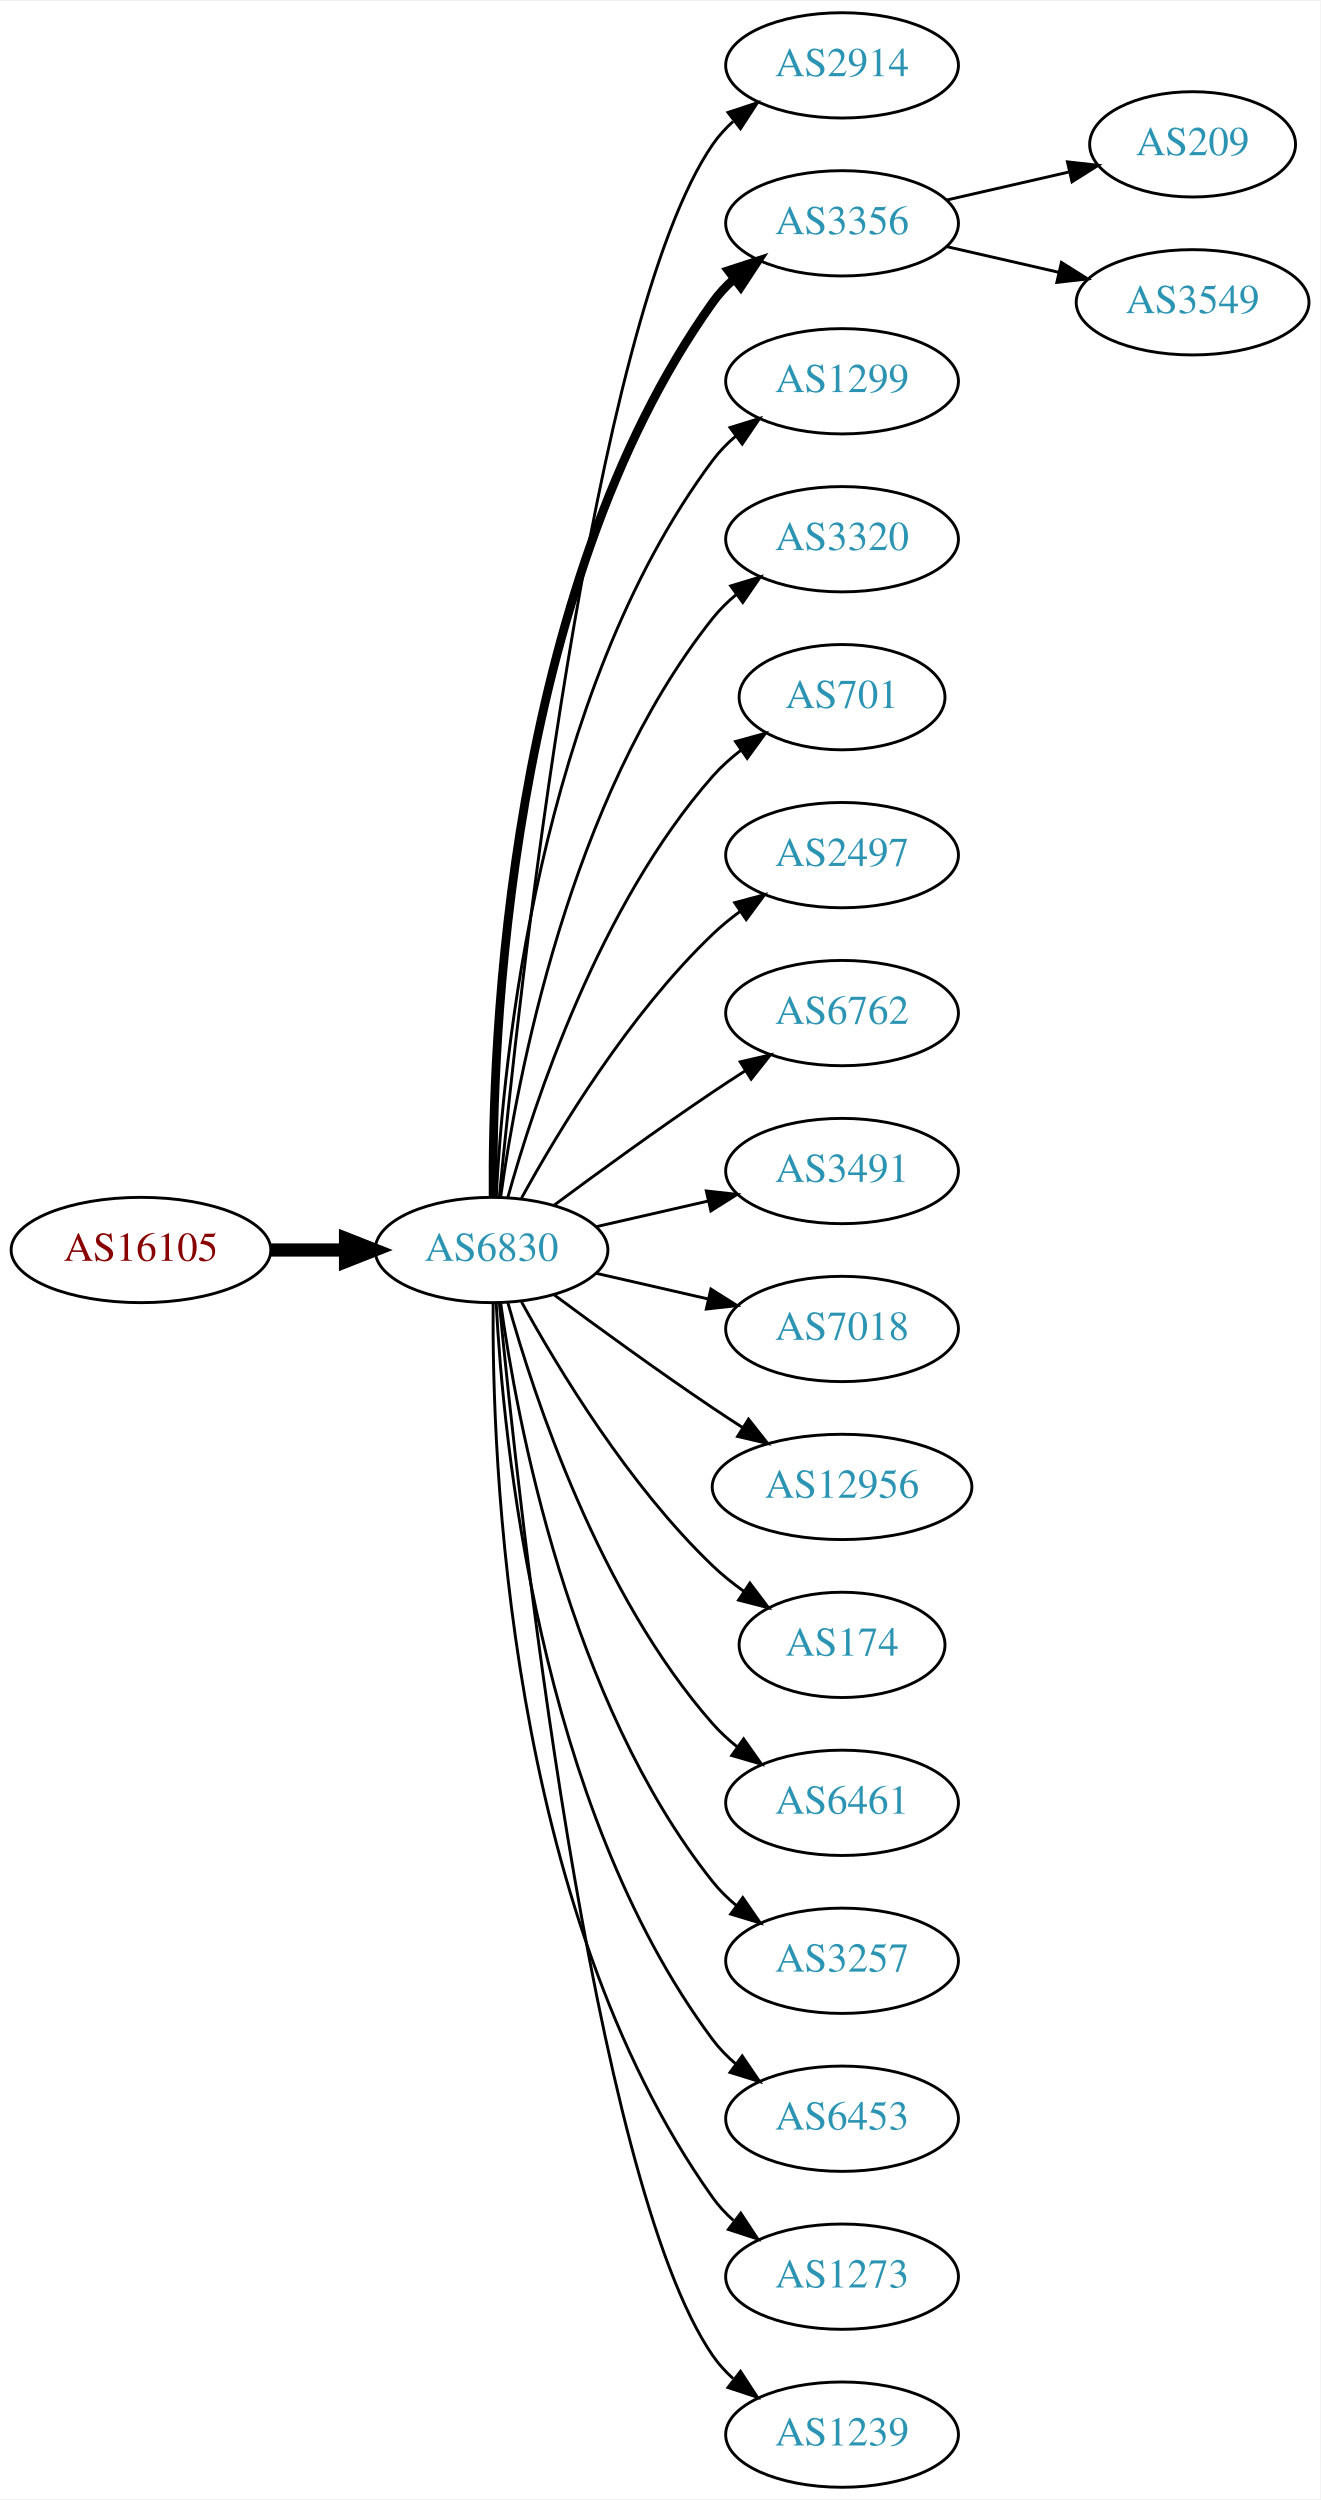
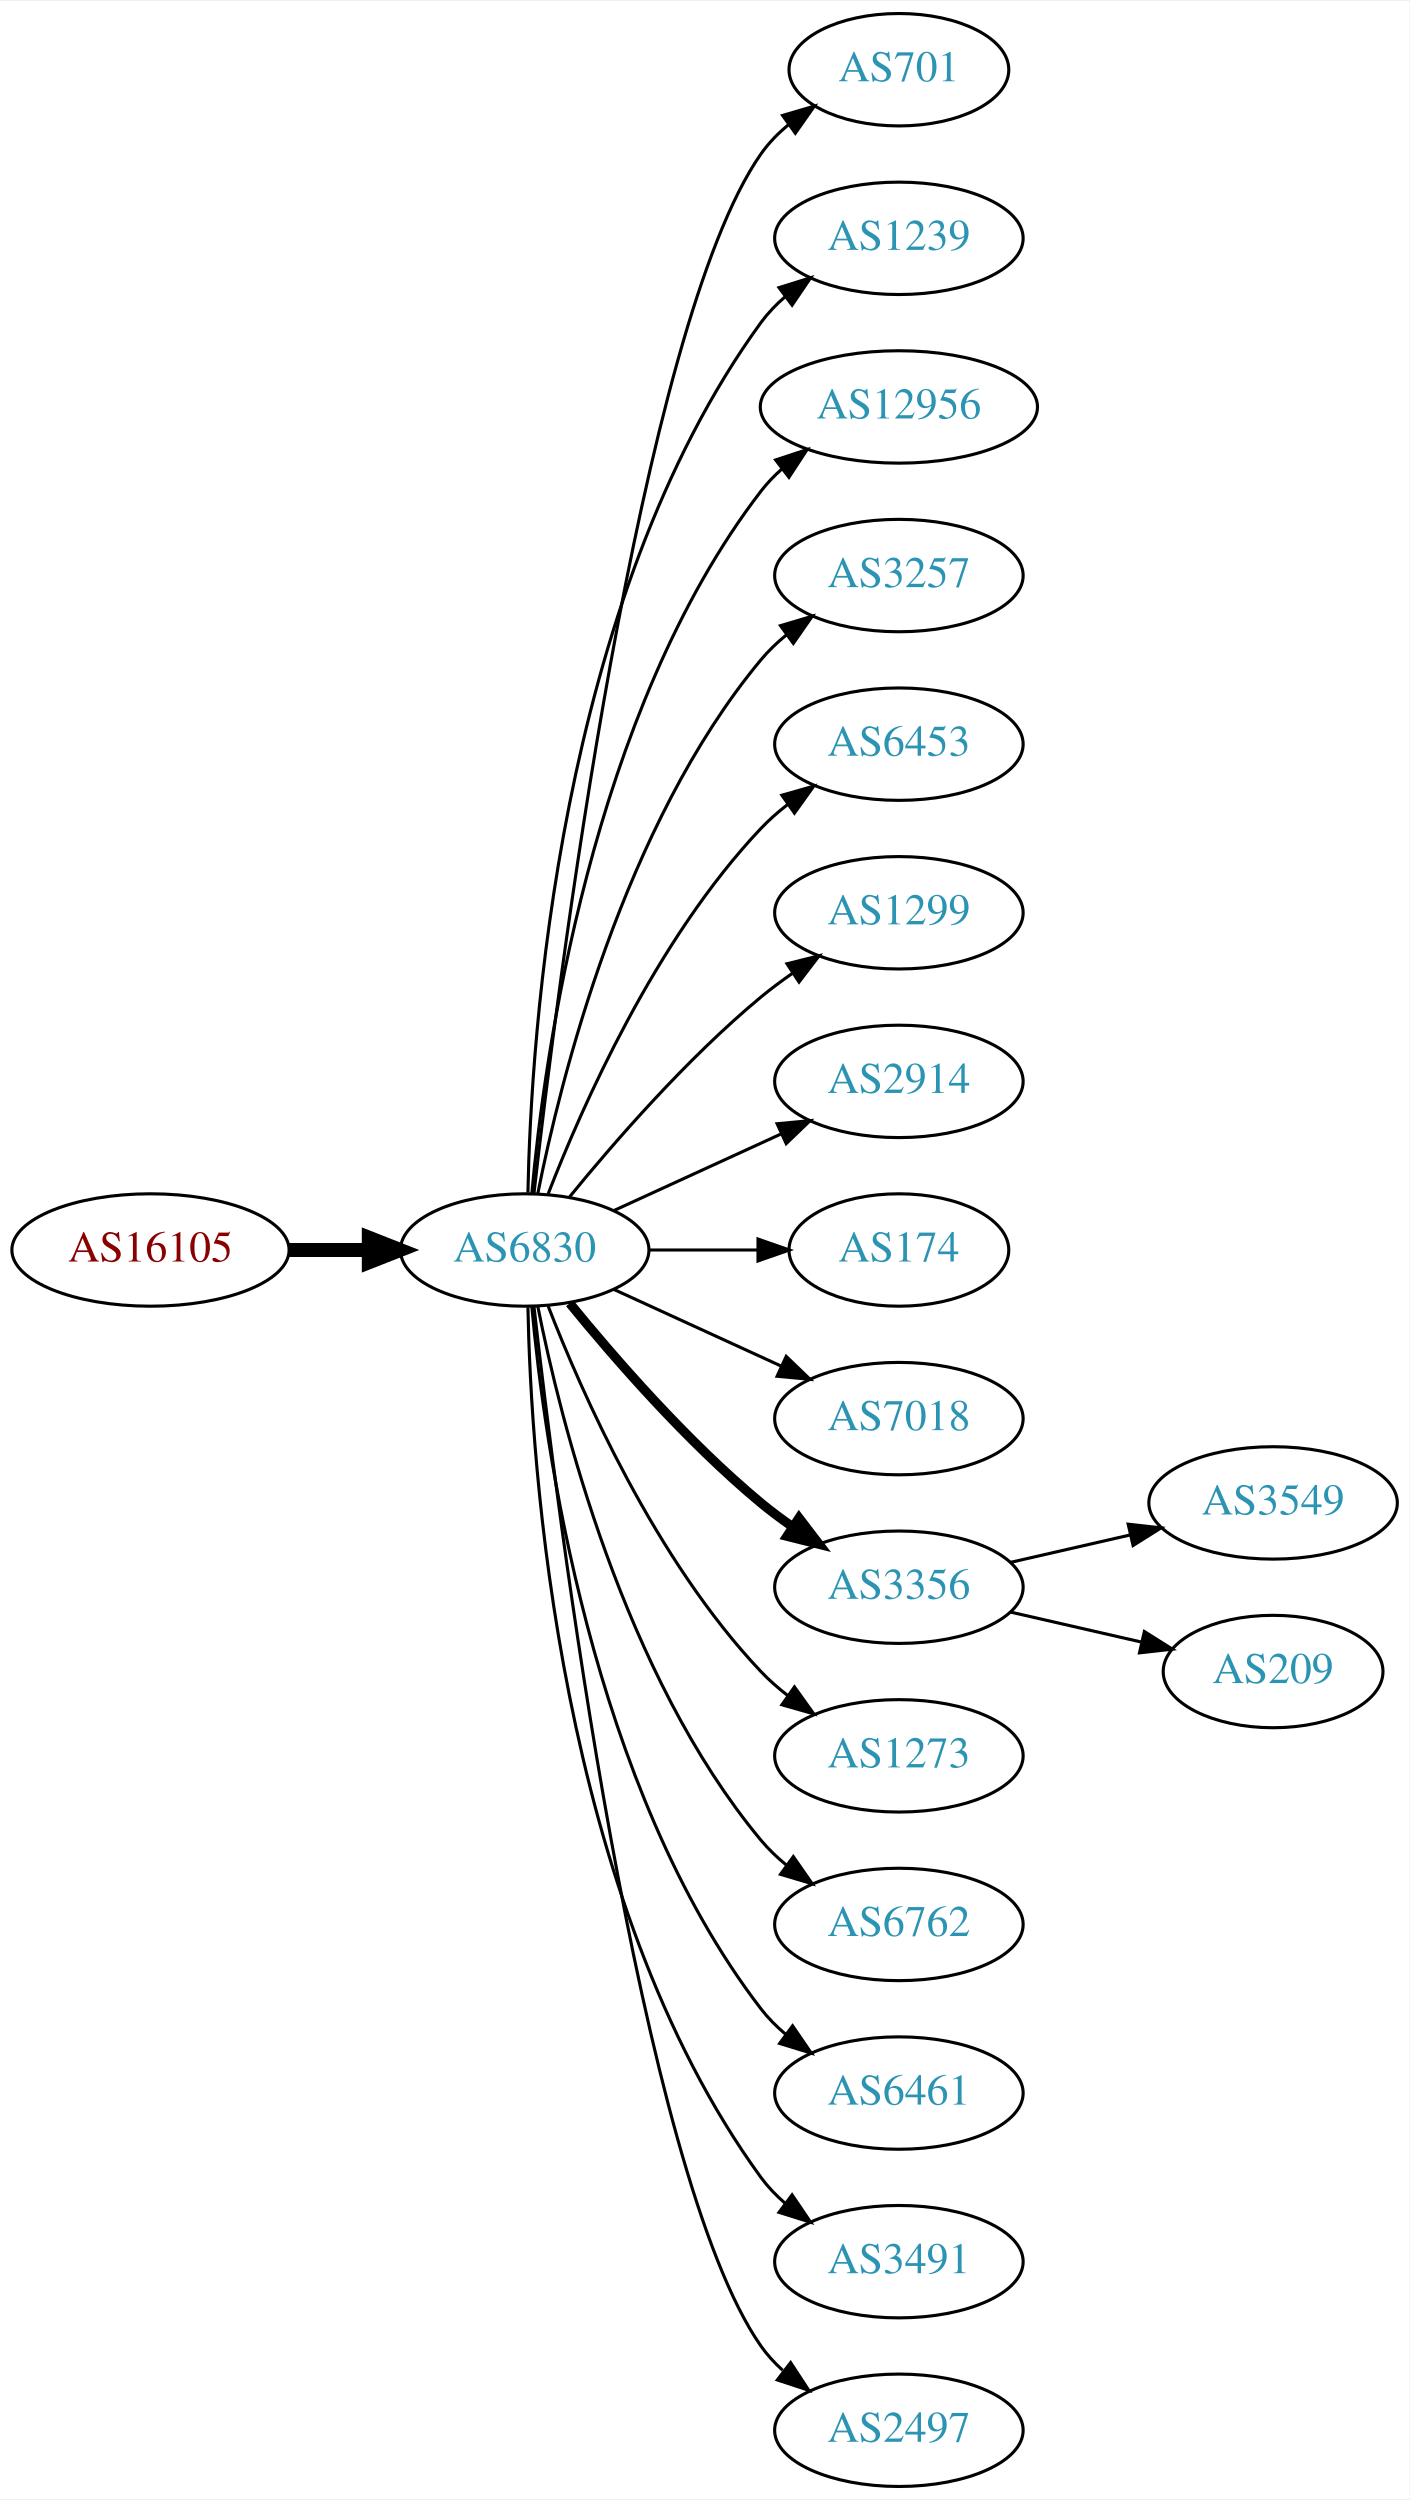
- <svg xmlns="http://www.w3.org/2000/svg" xmlns:xlink="http://www.w3.org/1999/xlink" width="451pt" height="854pt" viewBox="0.00 0.00 451.37 854.00">
-   <g id="graph0" class="graph" transform="scale(1 1) rotate(0) translate(4 850)">
-     <polygon fill="white" stroke="none" points="-4,4 -4,-850 447.37,-850 447.37,4 -4,4" />
+ <svg xmlns="http://www.w3.org/2000/svg" xmlns:xlink="http://www.w3.org/1999/xlink" width="451pt" height="800pt" viewBox="0.00 0.00 451.37 800.00">
+   <g id="graph0" class="graph" transform="scale(1 1) rotate(0) translate(4 796)">
+     <polygon fill="white" stroke="none" points="-4,4 -4,-796 447.37,-796 447.37,4 -4,4" />
    <g id="node1" class="node">
      <g id="a_node1">
        <a xlink:href="/asn/16105" xlink:title="AS16105 ~ diamond dogs web consulting GmbH [AT]">
-           <ellipse fill="#ffffff" stroke="black" cx="44.196" cy="-423" rx="44.393" ry="18" />
-           <text text-anchor="middle" x="44.196" y="-419.3" font-family="Times,serif" font-size="14.00" fill="#880000">AS16105</text>
+           <ellipse fill="#ffffff" stroke="black" cx="44.196" cy="-396" rx="44.393" ry="18" />
+           <text text-anchor="middle" x="44.196" y="-392.3" font-family="Times,serif" font-size="14.00" fill="#880000">AS16105</text>
        </a>
      </g>
    </g>
    <g id="node2" class="node">
      <g id="a_node2">
        <a xlink:href="/asn/6830" xlink:title="AS6830 ~ LGI-UPC [AT]">
-           <ellipse fill="#ffffff" stroke="black" cx="164.039" cy="-423" rx="39.794" ry="18" />
-           <text text-anchor="middle" x="164.039" y="-419.3" font-family="Times,serif" font-size="14.00" fill="#2c94b3">AS6830</text>
+           <ellipse fill="#ffffff" stroke="black" cx="164.039" cy="-396" rx="39.794" ry="18" />
+           <text text-anchor="middle" x="164.039" y="-392.3" font-family="Times,serif" font-size="14.00" fill="#2c94b3">AS6830</text>
        </a>
      </g>
    </g>
    <g id="edge1" class="edge">
-       <path fill="none" stroke="black" stroke-width="4.5" d="M88.407,-423C96.72,-423 105.482,-423 113.965,-423" />
-       <polygon fill="black" stroke="black" stroke-width="4.5" points="114.123,-426.938 124.123,-423 114.123,-419.063 114.123,-426.938" />
+       <path fill="none" stroke="black" stroke-width="4.5" d="M88.407,-396C96.72,-396 105.482,-396 113.965,-396" />
+       <polygon fill="black" stroke="black" stroke-width="4.5" points="114.123,-399.938 124.123,-396 114.123,-392.063 114.123,-399.938" />
    </g>
    <g id="node3" class="node">
      <g id="a_node3">
-         <a xlink:href="/asn/2914" xlink:title="AS2914 ~ NTT America, Inc. [US]">
-           <ellipse fill="#ffffff" stroke="black" cx="283.881" cy="-828" rx="39.794" ry="18" />
-           <text text-anchor="middle" x="283.881" y="-824.3" font-family="Times,serif" font-size="14.00" fill="#2c94b3">AS2914</text>
+         <a xlink:href="/asn/701" xlink:title="AS701 ~ UUNET [US]">
+           <ellipse fill="#ffffff" stroke="black" cx="283.881" cy="-774" rx="35.194" ry="18" />
+           <text text-anchor="middle" x="283.881" y="-770.3" font-family="Times,serif" font-size="14.00" fill="#2c94b3">AS701</text>
        </a>
      </g>
    </g>
    <g id="edge2" class="edge">
-       <path fill="none" stroke="black" d="M166.704,-441.084C173.154,-508.004 198.206,-740.832 239.685,-801 241.643,-803.84 244.006,-806.441 246.607,-808.81" />
-       <polygon fill="black" stroke="black" points="244.89,-811.905 254.95,-815.229 249.159,-806.357 244.89,-811.905" />
+       <path fill="none" stroke="black" d="M167.009,-414.101C174.237,-477.928 200.915,-691.628 239.685,-747 242.139,-750.505 245.208,-753.649 248.572,-756.444" />
+       <polygon fill="black" stroke="black" points="246.636,-759.363 256.805,-762.336 250.71,-753.67 246.636,-759.363" />
    </g>
    <g id="node4" class="node">
      <g id="a_node4">
-         <a xlink:href="/asn/3356" xlink:title="AS3356 ~ Level 3 Parent, LLC [US]">
-           <ellipse fill="#ffffff" stroke="black" cx="283.881" cy="-774" rx="39.794" ry="18" />
-           <text text-anchor="middle" x="283.881" y="-770.3" font-family="Times,serif" font-size="14.00" fill="#2c94b3">AS3356</text>
+         <a xlink:href="/asn/1239" xlink:title="AS1239 ~ Sprint [US]">
+           <ellipse fill="#ffffff" stroke="black" cx="283.881" cy="-720" rx="39.794" ry="18" />
+           <text text-anchor="middle" x="283.881" y="-716.3" font-family="Times,serif" font-size="14.00" fill="#2c94b3">AS1239</text>
        </a>
      </g>
    </g>
    <g id="edge3" class="edge">
-       <path fill="none" stroke="black" stroke-width="3" d="M164.587,-441.063C164.168,-493.503 169.322,-648.293 239.685,-747 241.687,-749.809 244.082,-752.388 246.703,-754.743" />
-       <polygon fill="black" stroke="black" stroke-width="3" points="245.007,-757.852 255.079,-761.139 249.255,-752.288 245.007,-757.852" />
+       <path fill="none" stroke="black" d="M165.071,-414.337C166.044,-464.079 174.763,-603.806 239.685,-693 241.897,-696.039 244.565,-698.813 247.477,-701.326" />
+       <polygon fill="black" stroke="black" points="245.495,-704.214 255.608,-707.373 249.672,-698.597 245.495,-704.214" />
    </g>
    <g id="node5" class="node">
      <g id="a_node5">
-         <a xlink:href="/asn/1299" xlink:title="AS1299 ~ Telia Carrier [EU]">
-           <ellipse fill="#ffffff" stroke="black" cx="283.881" cy="-720" rx="39.794" ry="18" />
-           <text text-anchor="middle" x="283.881" y="-716.3" font-family="Times,serif" font-size="14.00" fill="#2c94b3">AS1299</text>
+         <a xlink:href="/asn/12956" xlink:title="AS12956 ~ TELXIUS [ES]">
+           <ellipse fill="#ffffff" stroke="black" cx="283.881" cy="-666" rx="44.393" ry="18" />
+           <text text-anchor="middle" x="283.881" y="-662.3" font-family="Times,serif" font-size="14.00" fill="#2c94b3">AS12956</text>
        </a>
      </g>
    </g>
    <g id="edge4" class="edge">
-       <path fill="none" stroke="black" d="M165.63,-441.023C168.007,-487.412 179.925,-612.893 239.685,-693 241.933,-696.013 244.624,-698.769 247.551,-701.272" />
-       <polygon fill="black" stroke="black" points="245.582,-704.169 255.702,-707.303 249.746,-698.542 245.582,-704.169" />
+       <path fill="none" stroke="black" d="M166.323,-414.117C170.221,-457.332 185.238,-568.131 239.685,-639 241.679,-641.595 243.998,-644.004 246.508,-646.226" />
+       <polygon fill="black" stroke="black" points="244.407,-649.025 254.472,-652.333 248.666,-643.47 244.407,-649.025" />
    </g>
    <g id="node6" class="node">
      <g id="a_node6">
-         <a xlink:href="/asn/3320" xlink:title="AS3320 ~ DTAG [DE]">
-           <ellipse fill="#ffffff" stroke="black" cx="283.881" cy="-666" rx="39.794" ry="18" />
-           <text text-anchor="middle" x="283.881" y="-662.3" font-family="Times,serif" font-size="14.00" fill="#2c94b3">AS3320</text>
+         <a xlink:href="/asn/3257" xlink:title="AS3257 ~ GTT [DE]">
+           <ellipse fill="#ffffff" stroke="black" cx="283.881" cy="-612" rx="39.794" ry="18" />
+           <text text-anchor="middle" x="283.881" y="-608.3" font-family="Times,serif" font-size="14.00" fill="#2c94b3">AS3257</text>
        </a>
      </g>
    </g>
    <g id="edge5" class="edge">
-       <path fill="none" stroke="black" d="M167.178,-441.17C172.678,-480.974 190.504,-577.233 239.685,-639 242.026,-641.94 244.781,-644.649 247.747,-647.121" />
-       <polygon fill="black" stroke="black" points="245.812,-650.042 255.953,-653.11 249.939,-644.388 245.812,-650.042" />
+       <path fill="none" stroke="black" d="M168.237,-414.073C175.401,-450.141 195.675,-532.125 239.685,-585 242.09,-587.889 244.886,-590.563 247.879,-593.013" />
+       <polygon fill="black" stroke="black" points="245.967,-595.95 256.122,-598.973 250.069,-590.277 245.967,-595.95" />
    </g>
    <g id="node7" class="node">
      <g id="a_node7">
-         <a xlink:href="/asn/701" xlink:title="AS701 ~ UUNET [US]">
-           <ellipse fill="#ffffff" stroke="black" cx="283.881" cy="-612" rx="35.194" ry="18" />
-           <text text-anchor="middle" x="283.881" y="-608.3" font-family="Times,serif" font-size="14.00" fill="#2c94b3">AS701</text>
+         <a xlink:href="/asn/6453" xlink:title="AS6453 ~ TATA COMMUNICATIONS (AMERICA) INC [US]">
+           <ellipse fill="#ffffff" stroke="black" cx="283.881" cy="-558" rx="39.794" ry="18" />
+           <text text-anchor="middle" x="283.881" y="-554.3" font-family="Times,serif" font-size="14.00" fill="#2c94b3">AS6453</text>
        </a>
      </g>
    </g>
    <g id="edge6" class="edge">
-       <path fill="none" stroke="black" d="M169.612,-440.946C178.517,-472.995 200.801,-540.842 239.685,-585 242.512,-588.211 245.814,-591.172 249.309,-593.864" />
-       <polygon fill="black" stroke="black" points="247.466,-596.845 257.684,-599.645 251.443,-591.084 247.466,-596.845" />
+       <path fill="none" stroke="black" d="M171.562,-413.994C182.312,-441.728 205.969,-495.429 239.685,-531 242.271,-533.728 245.188,-536.294 248.257,-538.677" />
+       <polygon fill="black" stroke="black" points="246.411,-541.658 256.605,-544.543 250.435,-535.93 246.411,-541.658" />
    </g>
    <g id="node8" class="node">
      <g id="a_node8">
-         <a xlink:href="/asn/2497" xlink:title="AS2497 ~ Internet Initiative Japan Inc. [JP]">
-           <ellipse fill="#ffffff" stroke="black" cx="283.881" cy="-558" rx="39.794" ry="18" />
-           <text text-anchor="middle" x="283.881" y="-554.3" font-family="Times,serif" font-size="14.00" fill="#2c94b3">AS2497</text>
+         <a xlink:href="/asn/1299" xlink:title="AS1299 ~ Telia Carrier [EU]">
+           <ellipse fill="#ffffff" stroke="black" cx="283.881" cy="-504" rx="39.794" ry="18" />
+           <text text-anchor="middle" x="283.881" y="-500.3" font-family="Times,serif" font-size="14.00" fill="#2c94b3">AS1299</text>
        </a>
      </g>
    </g>
    <g id="edge7" class="edge">
-       <path fill="none" stroke="black" d="M174.28,-440.713C186.825,-463.561 211.002,-503.611 239.685,-531 242.553,-533.739 245.742,-536.347 249.051,-538.785" />
-       <polygon fill="black" stroke="black" points="247.175,-541.742 257.411,-544.477 251.114,-535.956 247.175,-541.742" />
+       <path fill="none" stroke="black" d="M178.458,-413.065C192.572,-430.375 215.987,-457.345 239.685,-477 242.901,-479.668 246.402,-482.27 249.972,-484.741" />
+       <polygon fill="black" stroke="black" points="248.05,-487.666 258.329,-490.236 251.896,-481.817 248.05,-487.666" />
    </g>
    <g id="node9" class="node">
      <g id="a_node9">
-         <a xlink:href="/asn/6762" xlink:title="AS6762 ~ TELECOM ITALIA SPARKLE S.p.A. [IT]">
-           <ellipse fill="#ffffff" stroke="black" cx="283.881" cy="-504" rx="39.794" ry="18" />
-           <text text-anchor="middle" x="283.881" y="-500.3" font-family="Times,serif" font-size="14.00" fill="#2c94b3">AS6762</text>
+         <a xlink:href="/asn/2914" xlink:title="AS2914 ~ NTT America, Inc. [US]">
+           <ellipse fill="#ffffff" stroke="black" cx="283.881" cy="-450" rx="39.794" ry="18" />
+           <text text-anchor="middle" x="283.881" y="-446.3" font-family="Times,serif" font-size="14.00" fill="#2c94b3">AS2914</text>
        </a>
      </g>
    </g>
    <g id="edge8" class="edge">
-       <path fill="none" stroke="black" d="M185.369,-438.277C200.231,-449.304 220.976,-464.407 239.685,-477 243.234,-479.389 246.984,-481.839 250.733,-484.242" />
-       <polygon fill="black" stroke="black" points="249.059,-487.325 259.381,-489.712 252.801,-481.409 249.059,-487.325" />
+       <path fill="none" stroke="black" d="M192.667,-408.661C208.624,-415.973 228.895,-425.261 246.178,-433.181" />
+       <polygon fill="black" stroke="black" points="244.876,-436.435 255.425,-437.419 247.793,-430.071 244.876,-436.435" />
    </g>
    <g id="node10" class="node">
      <g id="a_node10">
-         <a xlink:href="/asn/3491" xlink:title="AS3491 ~ PCCW Global, Inc. [US]">
-           <ellipse fill="#ffffff" stroke="black" cx="283.881" cy="-450" rx="39.794" ry="18" />
-           <text text-anchor="middle" x="283.881" y="-446.3" font-family="Times,serif" font-size="14.00" fill="#2c94b3">AS3491</text>
+         <a xlink:href="/asn/174" xlink:title="AS174 ~ Cogent Communications [US]">
+           <ellipse fill="#ffffff" stroke="black" cx="283.881" cy="-396" rx="35.194" ry="18" />
+           <text text-anchor="middle" x="283.881" y="-392.3" font-family="Times,serif" font-size="14.00" fill="#2c94b3">AS174</text>
        </a>
      </g>
    </g>
    <g id="edge9" class="edge">
-       <path fill="none" stroke="black" d="M199.758,-430.955C211.758,-433.704 225.379,-436.825 238.071,-439.733" />
-       <polygon fill="black" stroke="black" points="237.474,-443.187 248.003,-442.009 239.037,-436.364 237.474,-443.187" />
+       <path fill="none" stroke="black" d="M203.951,-396C215.038,-396 227.198,-396 238.58,-396" />
+       <polygon fill="black" stroke="black" points="238.762,-399.5 248.762,-396 238.762,-392.5 238.762,-399.5" />
    </g>
    <g id="node11" class="node">
      <g id="a_node11">
        <a xlink:href="/asn/7018" xlink:title="AS7018 ~ AT&amp;T Services, Inc. [US]">
-           <ellipse fill="#ffffff" stroke="black" cx="283.881" cy="-396" rx="39.794" ry="18" />
-           <text text-anchor="middle" x="283.881" y="-392.3" font-family="Times,serif" font-size="14.00" fill="#2c94b3">AS7018</text>
+           <ellipse fill="#ffffff" stroke="black" cx="283.881" cy="-342" rx="39.794" ry="18" />
+           <text text-anchor="middle" x="283.881" y="-338.3" font-family="Times,serif" font-size="14.00" fill="#2c94b3">AS7018</text>
        </a>
      </g>
    </g>
    <g id="edge10" class="edge">
-       <path fill="none" stroke="black" d="M199.758,-415.045C211.758,-412.296 225.379,-409.175 238.071,-406.267" />
-       <polygon fill="black" stroke="black" points="239.037,-409.636 248.003,-403.991 237.474,-402.813 239.037,-409.636" />
+       <path fill="none" stroke="black" d="M192.667,-383.339C208.624,-376.027 228.895,-366.739 246.178,-358.819" />
+       <polygon fill="black" stroke="black" points="247.793,-361.929 255.425,-354.581 244.876,-355.565 247.793,-361.929" />
    </g>
    <g id="node12" class="node">
      <g id="a_node12">
-         <a xlink:href="/asn/12956" xlink:title="AS12956 ~ TELXIUS [ES]">
-           <ellipse fill="#ffffff" stroke="black" cx="283.881" cy="-342" rx="44.393" ry="18" />
-           <text text-anchor="middle" x="283.881" y="-338.3" font-family="Times,serif" font-size="14.00" fill="#2c94b3">AS12956</text>
+         <a xlink:href="/asn/3356" xlink:title="AS3356 ~ Level 3 Parent, LLC [US]">
+           <ellipse fill="#ffffff" stroke="black" cx="283.881" cy="-288" rx="39.794" ry="18" />
+           <text text-anchor="middle" x="283.881" y="-284.3" font-family="Times,serif" font-size="14.00" fill="#2c94b3">AS3356</text>
        </a>
      </g>
    </g>
    <g id="edge11" class="edge">
-       <path fill="none" stroke="black" d="M185.369,-407.723C200.231,-396.696 220.976,-381.593 239.685,-369 242.975,-366.785 246.438,-364.518 249.912,-362.285" />
-       <polygon fill="black" stroke="black" points="251.909,-365.163 258.479,-356.852 248.16,-359.252 251.909,-365.163" />
+       <path fill="none" stroke="black" stroke-width="3" d="M178.458,-378.935C192.572,-361.625 215.987,-334.655 239.685,-315 242.901,-312.332 246.402,-309.73 249.972,-307.259" />
+       <polygon fill="black" stroke="black" stroke-width="3" points="251.896,-310.183 258.329,-301.764 248.05,-304.334 251.896,-310.183" />
    </g>
    <g id="node13" class="node">
      <g id="a_node13">
-         <a xlink:href="/asn/174" xlink:title="AS174 ~ Cogent Communications [US]">
-           <ellipse fill="#ffffff" stroke="black" cx="283.881" cy="-288" rx="35.194" ry="18" />
-           <text text-anchor="middle" x="283.881" y="-284.3" font-family="Times,serif" font-size="14.00" fill="#2c94b3">AS174</text>
+         <a xlink:href="/asn/1273" xlink:title="AS1273 ~ Vodafone Group PLC [EU]">
+           <ellipse fill="#ffffff" stroke="black" cx="283.881" cy="-234" rx="39.794" ry="18" />
+           <text text-anchor="middle" x="283.881" y="-230.3" font-family="Times,serif" font-size="14.00" fill="#2c94b3">AS1273</text>
        </a>
      </g>
    </g>
    <g id="edge12" class="edge">
-       <path fill="none" stroke="black" d="M174.28,-405.287C186.825,-382.439 211.002,-342.389 239.685,-315 242.939,-311.893 246.606,-308.954 250.393,-306.24" />
-       <polygon fill="black" stroke="black" points="252.37,-309.128 258.761,-300.678 248.495,-303.299 252.37,-309.128" />
+       <path fill="none" stroke="black" d="M171.562,-378.006C182.312,-350.272 205.969,-296.571 239.685,-261 242.271,-258.272 245.188,-255.706 248.257,-253.323" />
+       <polygon fill="black" stroke="black" points="250.435,-256.07 256.605,-247.457 246.411,-250.342 250.435,-256.07" />
    </g>
    <g id="node14" class="node">
      <g id="a_node14">
-         <a xlink:href="/asn/6461" xlink:title="AS6461 ~ Zayo Bandwidth [US]">
-           <ellipse fill="#ffffff" stroke="black" cx="283.881" cy="-234" rx="39.794" ry="18" />
-           <text text-anchor="middle" x="283.881" y="-230.3" font-family="Times,serif" font-size="14.00" fill="#2c94b3">AS6461</text>
+         <a xlink:href="/asn/6762" xlink:title="AS6762 ~ TELECOM ITALIA SPARKLE S.p.A. [IT]">
+           <ellipse fill="#ffffff" stroke="black" cx="283.881" cy="-180" rx="39.794" ry="18" />
+           <text text-anchor="middle" x="283.881" y="-176.3" font-family="Times,serif" font-size="14.00" fill="#2c94b3">AS6762</text>
        </a>
      </g>
    </g>
    <g id="edge13" class="edge">
-       <path fill="none" stroke="black" d="M169.612,-405.054C178.517,-373.005 200.801,-305.158 239.685,-261 242.169,-258.179 245.019,-255.551 248.044,-253.129" />
-       <polygon fill="black" stroke="black" points="250.23,-255.869 256.334,-247.209 246.162,-250.172 250.23,-255.869" />
+       <path fill="none" stroke="black" d="M168.237,-377.927C175.401,-341.859 195.675,-259.875 239.685,-207 242.09,-204.111 244.886,-201.437 247.879,-198.987" />
+       <polygon fill="black" stroke="black" points="250.069,-201.723 256.122,-193.027 245.967,-196.05 250.069,-201.723" />
    </g>
    <g id="node15" class="node">
      <g id="a_node15">
-         <a xlink:href="/asn/3257" xlink:title="AS3257 ~ GTT [DE]">
-           <ellipse fill="#ffffff" stroke="black" cx="283.881" cy="-180" rx="39.794" ry="18" />
-           <text text-anchor="middle" x="283.881" y="-176.3" font-family="Times,serif" font-size="14.00" fill="#2c94b3">AS3257</text>
+         <a xlink:href="/asn/6461" xlink:title="AS6461 ~ Zayo Bandwidth [US]">
+           <ellipse fill="#ffffff" stroke="black" cx="283.881" cy="-126" rx="39.794" ry="18" />
+           <text text-anchor="middle" x="283.881" y="-122.3" font-family="Times,serif" font-size="14.00" fill="#2c94b3">AS6461</text>
        </a>
      </g>
    </g>
    <g id="edge14" class="edge">
-       <path fill="none" stroke="black" d="M167.178,-404.83C172.678,-365.026 190.504,-268.767 239.685,-207 242.026,-204.06 244.781,-201.351 247.747,-198.879" />
-       <polygon fill="black" stroke="black" points="249.939,-201.612 255.953,-192.89 245.812,-195.958 249.939,-201.612" />
+       <path fill="none" stroke="black" d="M166.323,-377.883C170.221,-334.668 185.238,-223.869 239.685,-153 241.975,-150.019 244.695,-147.284 247.639,-144.795" />
+       <polygon fill="black" stroke="black" points="249.833,-147.527 255.816,-138.782 245.686,-141.887 249.833,-147.527" />
    </g>
    <g id="node16" class="node">
      <g id="a_node16">
-         <a xlink:href="/asn/6453" xlink:title="AS6453 ~ TATA COMMUNICATIONS (AMERICA) INC [US]">
-           <ellipse fill="#ffffff" stroke="black" cx="283.881" cy="-126" rx="39.794" ry="18" />
-           <text text-anchor="middle" x="283.881" y="-122.3" font-family="Times,serif" font-size="14.00" fill="#2c94b3">AS6453</text>
+         <a xlink:href="/asn/3491" xlink:title="AS3491 ~ PCCW Global, Inc. [US]">
+           <ellipse fill="#ffffff" stroke="black" cx="283.881" cy="-72" rx="39.794" ry="18" />
+           <text text-anchor="middle" x="283.881" y="-68.3" font-family="Times,serif" font-size="14.00" fill="#2c94b3">AS3491</text>
        </a>
      </g>
    </g>
    <g id="edge15" class="edge">
-       <path fill="none" stroke="black" d="M165.63,-404.977C168.007,-358.588 179.925,-233.107 239.685,-153 241.933,-149.987 244.624,-147.231 247.551,-144.728" />
-       <polygon fill="black" stroke="black" points="249.746,-147.458 255.702,-138.697 245.582,-141.831 249.746,-147.458" />
+       <path fill="none" stroke="black" d="M165.071,-377.663C166.044,-327.921 174.763,-188.194 239.685,-99 241.897,-95.961 244.565,-93.187 247.477,-90.674" />
+       <polygon fill="black" stroke="black" points="249.672,-93.403 255.608,-84.627 245.495,-87.786 249.672,-93.403" />
    </g>
    <g id="node17" class="node">
      <g id="a_node17">
-         <a xlink:href="/asn/1273" xlink:title="AS1273 ~ Vodafone Group PLC [EU]">
-           <ellipse fill="#ffffff" stroke="black" cx="283.881" cy="-72" rx="39.794" ry="18" />
-           <text text-anchor="middle" x="283.881" y="-68.3" font-family="Times,serif" font-size="14.00" fill="#2c94b3">AS1273</text>
+         <a xlink:href="/asn/2497" xlink:title="AS2497 ~ Internet Initiative Japan Inc. [JP]">
+           <ellipse fill="#ffffff" stroke="black" cx="283.881" cy="-18" rx="39.794" ry="18" />
+           <text text-anchor="middle" x="283.881" y="-14.3" font-family="Times,serif" font-size="14.00" fill="#2c94b3">AS2497</text>
        </a>
      </g>
    </g>
    <g id="edge16" class="edge">
-       <path fill="none" stroke="black" d="M164.587,-404.937C164.168,-352.497 169.322,-197.707 239.685,-99 241.687,-96.192 244.082,-93.612 246.703,-91.257" />
-       <polygon fill="black" stroke="black" points="249.255,-93.712 255.079,-84.861 245.007,-88.148 249.255,-93.712" />
+       <path fill="none" stroke="black" d="M167.009,-377.899C174.237,-314.072 200.915,-100.372 239.685,-45 241.663,-42.175 244.041,-39.584 246.652,-37.221" />
+       <polygon fill="black" stroke="black" points="249.204,-39.674 255.01,-30.812 244.945,-34.119 249.204,-39.674" />
    </g>
    <g id="node18" class="node">
      <g id="a_node18">
-         <a xlink:href="/asn/1239" xlink:title="AS1239 ~ Sprint [US]">
-           <ellipse fill="#ffffff" stroke="black" cx="283.881" cy="-18" rx="39.794" ry="18" />
-           <text text-anchor="middle" x="283.881" y="-14.3" font-family="Times,serif" font-size="14.00" fill="#2c94b3">AS1239</text>
+         <a xlink:href="/asn/3549" xlink:title="AS3549 ~ Level 3 Parent, LLC [US]">
+           <ellipse fill="#ffffff" stroke="black" cx="403.724" cy="-315" rx="39.794" ry="18" />
+           <text text-anchor="middle" x="403.724" y="-311.3" font-family="Times,serif" font-size="14.00" fill="#2c94b3">AS3549</text>
        </a>
      </g>
    </g>
    <g id="edge17" class="edge">
-       <path fill="none" stroke="black" d="M166.704,-404.916C173.154,-337.996 198.206,-105.168 239.685,-45 241.643,-42.16 244.006,-39.559 246.607,-37.19" />
-       <polygon fill="black" stroke="black" points="249.159,-39.642 254.95,-30.771 244.89,-34.095 249.159,-39.642" />
+       <path fill="none" stroke="black" d="M319.6,-295.955C331.6,-298.704 345.221,-301.825 357.914,-304.733" />
+       <polygon fill="black" stroke="black" points="357.316,-308.187 367.845,-307.009 358.88,-301.364 357.316,-308.187" />
    </g>
    <g id="node19" class="node">
      <g id="a_node19">
        <a xlink:href="/asn/209" xlink:title="AS209 ~ CenturyLink Communications, LLC [US]">
-           <ellipse fill="#ffffff" stroke="black" cx="403.724" cy="-801" rx="35.194" ry="18" />
-           <text text-anchor="middle" x="403.724" y="-797.3" font-family="Times,serif" font-size="14.00" fill="#2c94b3">AS209</text>
+           <ellipse fill="#ffffff" stroke="black" cx="403.724" cy="-261" rx="35.194" ry="18" />
+           <text text-anchor="middle" x="403.724" y="-257.3" font-family="Times,serif" font-size="14.00" fill="#2c94b3">AS209</text>
        </a>
      </g>
    </g>
    <g id="edge18" class="edge">
-       <path fill="none" stroke="black" d="M319.6,-781.955C332.693,-784.955 347.715,-788.396 361.356,-791.522" />
-       <polygon fill="black" stroke="black" points="360.934,-795.016 371.463,-793.838 362.497,-788.193 360.934,-795.016" />
-     </g>
-     <g id="node20" class="node">
-       <g id="a_node20">
-         <a xlink:href="/asn/3549" xlink:title="AS3549 ~ Level 3 Parent, LLC [US]">
-           <ellipse fill="#ffffff" stroke="black" cx="403.724" cy="-747" rx="39.794" ry="18" />
-           <text text-anchor="middle" x="403.724" y="-743.3" font-family="Times,serif" font-size="14.00" fill="#2c94b3">AS3549</text>
-         </a>
-       </g>
-     </g>
-     <g id="edge19" class="edge">
-       <path fill="none" stroke="black" d="M319.6,-766.045C331.6,-763.296 345.221,-760.175 357.914,-757.267" />
-       <polygon fill="black" stroke="black" points="358.88,-760.636 367.845,-754.991 357.316,-753.813 358.88,-760.636" />
+       <path fill="none" stroke="black" d="M319.6,-280.045C332.693,-277.045 347.715,-273.604 361.356,-270.478" />
+       <polygon fill="black" stroke="black" points="362.497,-273.807 371.463,-268.162 360.934,-266.984 362.497,-273.807" />
    </g>
  </g>
</svg>
